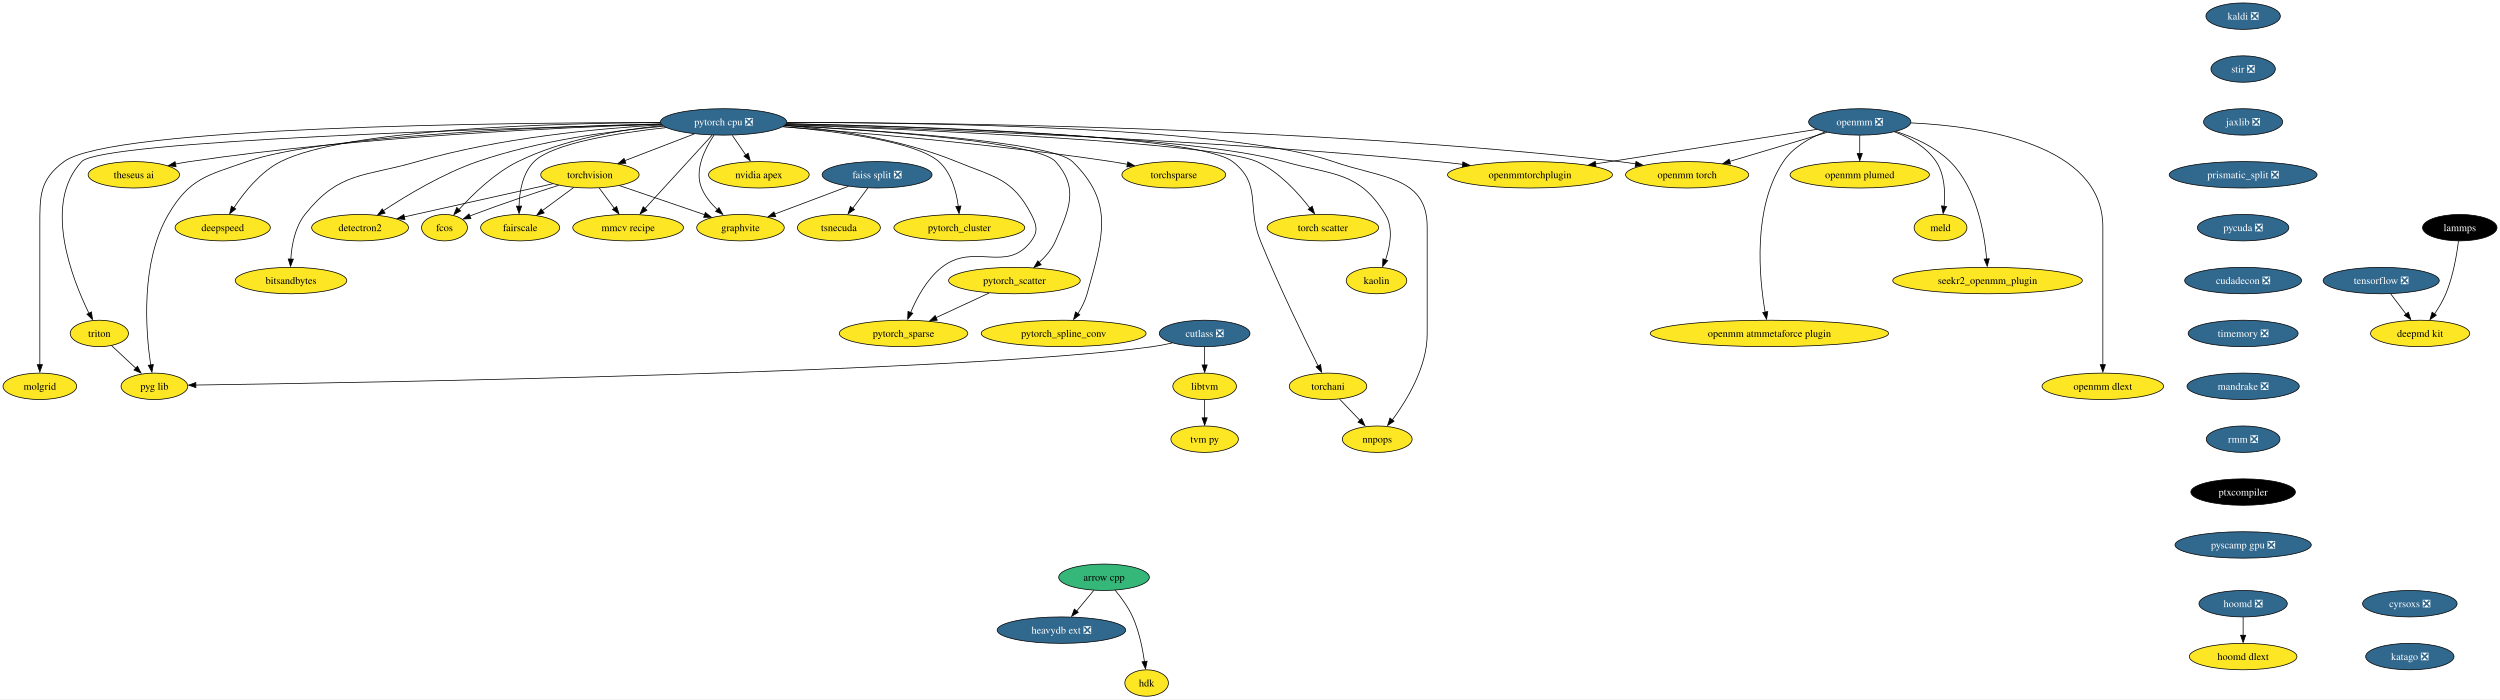
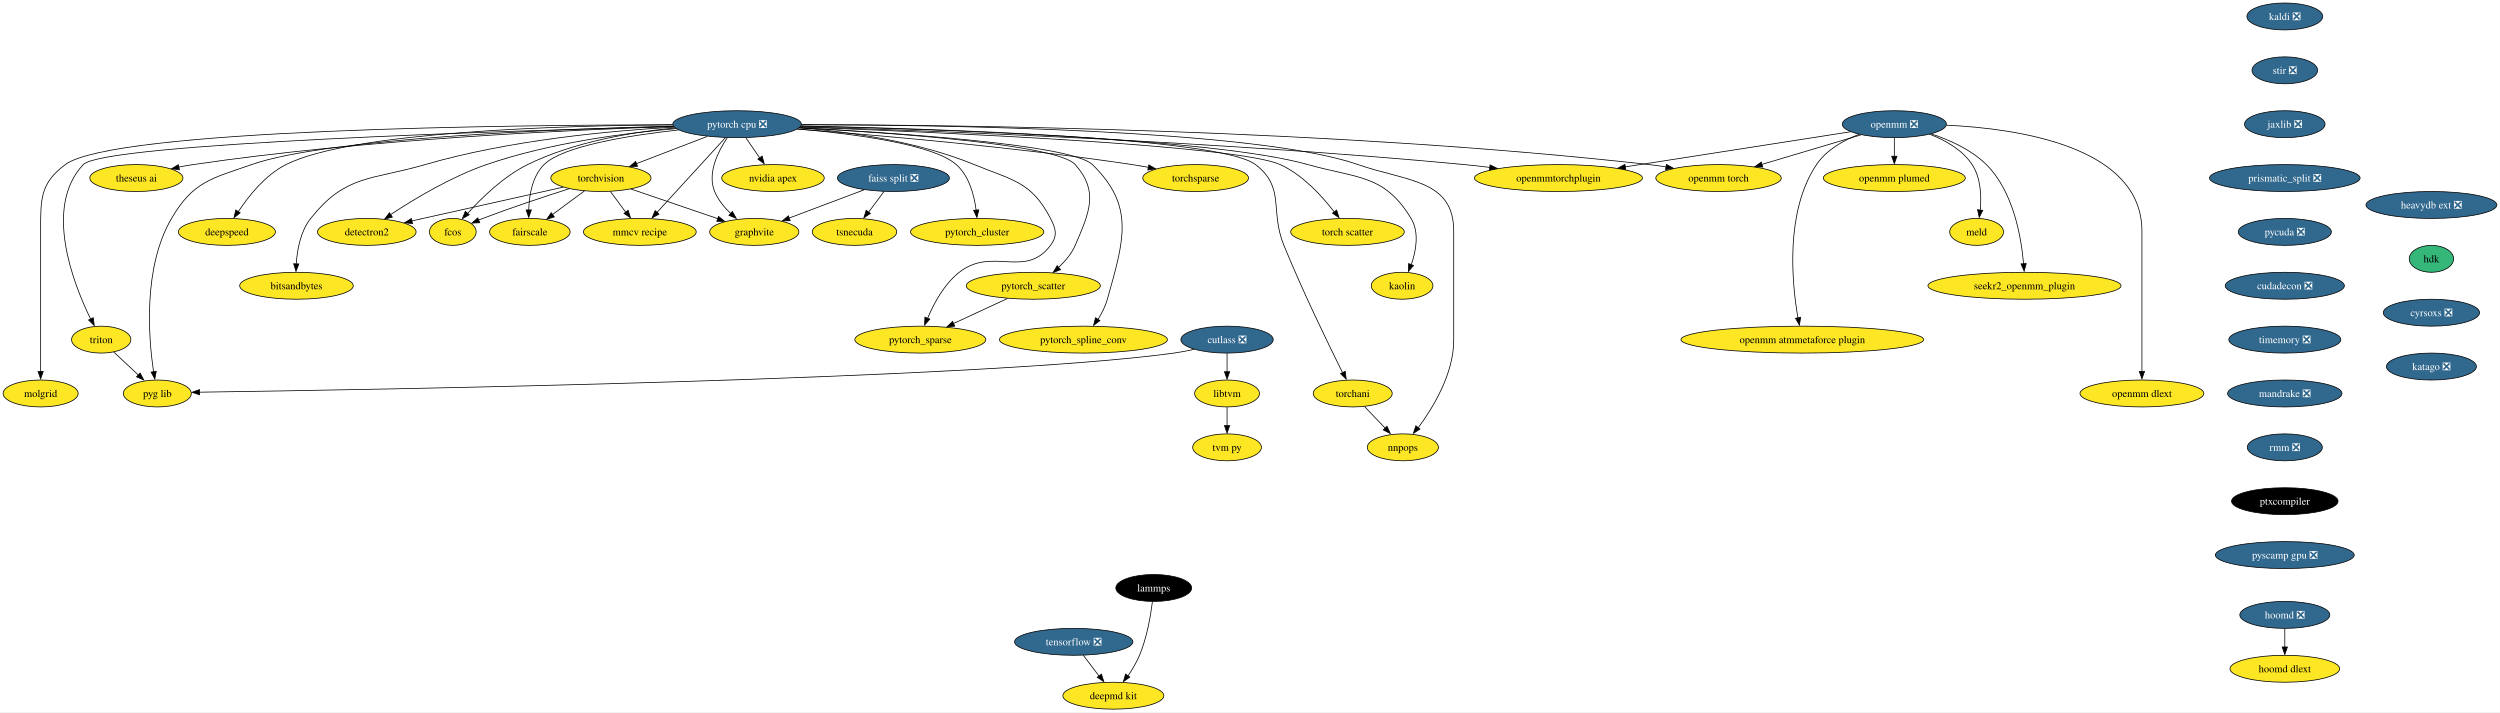
- <svg xmlns="http://www.w3.org/2000/svg" xmlns:xlink="http://www.w3.org/1999/xlink" width="3404pt" height="952pt" viewBox="0.00 0.00 3403.84 952.00">
+ <svg xmlns="http://www.w3.org/2000/svg" xmlns:xlink="http://www.w3.org/1999/xlink" width="3342pt" height="952pt" viewBox="0.00 0.00 3341.67 952.00">
  <g id="graph0" class="graph" transform="scale(1 1) rotate(0) translate(4 948)">
-     <polygon fill="white" stroke="none" points="-4,4 -4,-948 3399.84,-948 3399.84,4 -4,4" />
+     <polygon fill="white" stroke="none" points="-4,4 -4,-948 3337.67,-948 3337.67,4 -4,4" />
    <g id="node1" class="node">
      <g id="a_node1">
-         <a xlink:href="https://github.com/conda-forge/arrow-cpp-feedstock" xlink:title="arrow cpp">
-           <ellipse fill="#35b779" stroke="black" cx="1499.16" cy="-162" rx="61.73" ry="18" />
-           <text text-anchor="middle" x="1499.16" y="-157.32" font-family="Times,serif" font-size="14.00">arrow cpp</text>
-         </a>
-       </g>
-     </g>
-     <g id="node2" class="node">
-       <g id="a_node2">
-         <a xlink:href="https://github.com/conda-forge/heavydb-ext-feedstock/pull/49" xlink:title="heavydb ext ❎">
-           <ellipse fill="#31688e" stroke="black" cx="1441.16" cy="-90" rx="87.51" ry="18" />
-           <text text-anchor="middle" x="1441.16" y="-85.33" font-family="Times,serif" font-size="14.00" fill="white">heavydb ext ❎</text>
-         </a>
-       </g>
-     </g>
-     <g id="edge1" class="edge">
-       <path fill="none" stroke="black" d="M1485.12,-144.05C1478.21,-135.71 1469.73,-125.49 1462.08,-116.25" />
-       <polygon fill="black" stroke="black" points="1464.14,-114.26 1455.07,-108.79 1458.75,-118.72 1464.14,-114.26" />
-     </g>
-     <g id="node3" class="node">
-       <g id="a_node3">
-         <a xlink:href="https://github.com/conda-forge/hdk-feedstock" xlink:title="hdk">
-           <ellipse fill="#fde725" stroke="black" cx="1557.16" cy="-18" rx="29.64" ry="18" />
-           <text text-anchor="middle" x="1557.16" y="-13.32" font-family="Times,serif" font-size="14.00">hdk</text>
-         </a>
-       </g>
-     </g>
-     <g id="edge2" class="edge">
-       <path fill="none" stroke="black" d="M1514.16,-144.5C1522.41,-134.59 1532.16,-121.34 1538.16,-108 1546.86,-88.64 1551.66,-65.09 1554.26,-47.08" />
-       <polygon fill="black" stroke="black" points="1557.83,-47.77 1555.63,-37.4 1550.88,-46.87 1557.83,-47.77" />
-     </g>
-     <g id="node4" class="node">
-       <g id="a_node4">
        <a xlink:href="https://github.com/conda-forge/kaldi-feedstock/pull/39" xlink:title="kaldi ❎">
          <ellipse fill="#31688e" stroke="black" cx="3050.16" cy="-926" rx="50.68" ry="18" />
          <text text-anchor="middle" x="3050.16" y="-921.33" font-family="Times,serif" font-size="14.00" fill="white">kaldi ❎</text>
        </a>
      </g>
    </g>
-     <g id="node5" class="node">
-       <g id="a_node5">
+     <g id="node2" class="node">
+       <g id="a_node2">
        <a xlink:href="https://github.com/conda-forge/stir-feedstock/pull/82" xlink:title="stir ❎">
          <ellipse fill="#31688e" stroke="black" cx="3050.16" cy="-854" rx="43.84" ry="18" />
          <text text-anchor="middle" x="3050.16" y="-849.33" font-family="Times,serif" font-size="14.00" fill="white">stir ❎</text>
        </a>
      </g>
    </g>
-     <g id="node36" class="node">
-       <g id="a_node36">
+     <g id="node33" class="node">
+       <g id="a_node33">
        <a xlink:href="https://github.com/conda-forge/jaxlib-feedstock/pull/181" xlink:title="jaxlib ❎">
          <ellipse fill="#31688e" stroke="black" cx="3050.16" cy="-782" rx="53.84" ry="18" />
          <text text-anchor="middle" x="3050.16" y="-777.33" font-family="Times,serif" font-size="14.00" fill="white">jaxlib ❎</text>
        </a>
      </g>
    </g>
-     <g id="node6" class="node">
-       <g id="a_node6">
+     <g id="node3" class="node">
+       <g id="a_node3">
        <a xlink:href="https://github.com/conda-forge/torchvision-feedstock" xlink:title="torchvision">
          <ellipse fill="#fde725" stroke="black" cx="799.16" cy="-710" rx="66.99" ry="18" />
          <text text-anchor="middle" x="799.16" y="-705.33" font-family="Times,serif" font-size="14.00">torchvision</text>
        </a>
      </g>
    </g>
-     <g id="node7" class="node">
-       <g id="a_node7">
+     <g id="node4" class="node">
+       <g id="a_node4">
        <a xlink:href="https://github.com/conda-forge/detectron2-feedstock" xlink:title="detectron2">
          <ellipse fill="#fde725" stroke="black" cx="486.16" cy="-638" rx="65.94" ry="18" />
          <text text-anchor="middle" x="486.16" y="-633.33" font-family="Times,serif" font-size="14.00">detectron2</text>
        </a>
      </g>
    </g>
-     <g id="edge4" class="edge">
+     <g id="edge2" class="edge">
      <path fill="none" stroke="black" d="M748.54,-697.79C700.35,-687.1 625.79,-670.52 561.16,-656 556.28,-654.91 551.23,-653.77 546.16,-652.62" />
      <polygon fill="black" stroke="black" points="547.3,-649.06 536.77,-650.27 545.75,-655.89 547.3,-649.06" />
    </g>
-     <g id="node8" class="node">
-       <g id="a_node8">
+     <g id="node5" class="node">
+       <g id="a_node5">
        <a xlink:href="https://github.com/conda-forge/fcos-feedstock" xlink:title="fcos">
          <ellipse fill="#fde725" stroke="black" cx="601.16" cy="-638" rx="31.22" ry="18" />
          <text text-anchor="middle" x="601.16" y="-633.33" font-family="Times,serif" font-size="14.00">fcos</text>
        </a>
      </g>
    </g>
-     <g id="edge5" class="edge">
+     <g id="edge3" class="edge">
      <path fill="none" stroke="black" d="M756.59,-695.72C724.6,-685.5 679.84,-670.68 641.16,-656 639.25,-655.28 637.3,-654.52 635.34,-653.74" />
      <polygon fill="black" stroke="black" points="637.15,-650.29 626.57,-649.73 634.5,-656.76 637.15,-650.29" />
    </g>
-     <g id="node9" class="node">
-       <g id="a_node9">
+     <g id="node6" class="node">
+       <g id="a_node6">
        <a xlink:href="https://github.com/conda-forge/fairscale-feedstock" xlink:title="fairscale">
          <ellipse fill="#fde725" stroke="black" cx="704.16" cy="-638" rx="53.84" ry="18" />
          <text text-anchor="middle" x="704.16" y="-633.33" font-family="Times,serif" font-size="14.00">fairscale</text>
        </a>
      </g>
    </g>
-     <g id="edge6" class="edge">
+     <g id="edge4" class="edge">
      <path fill="none" stroke="black" d="M777.12,-692.76C764.44,-683.42 748.33,-671.55 734.47,-661.33" />
      <polygon fill="black" stroke="black" points="736.87,-658.02 726.74,-654.91 732.72,-663.66 736.87,-658.02" />
    </g>
-     <g id="node10" class="node">
-       <g id="a_node10">
+     <g id="node7" class="node">
+       <g id="a_node7">
        <a xlink:href="https://github.com/conda-forge/graphvite-feedstock" xlink:title="graphvite">
          <ellipse fill="#fde725" stroke="black" cx="1004.16" cy="-638" rx="59.63" ry="18" />
          <text text-anchor="middle" x="1004.16" y="-633.33" font-family="Times,serif" font-size="14.00">graphvite</text>
        </a>
      </g>
    </g>
-     <g id="edge7" class="edge">
+     <g id="edge5" class="edge">
      <path fill="none" stroke="black" d="M839.17,-695.34C872.47,-683.97 920,-667.74 955.5,-655.62" />
      <polygon fill="black" stroke="black" points="956.3,-658.7 964.63,-652.15 954.04,-652.07 956.3,-658.7" />
    </g>
-     <g id="node11" class="node">
-       <g id="a_node11">
+     <g id="node8" class="node">
+       <g id="a_node8">
        <a xlink:href="https://github.com/conda-forge/mmcv-recipe-feedstock" xlink:title="mmcv recipe">
          <ellipse fill="#fde725" stroke="black" cx="851.16" cy="-638" rx="75.41" ry="18" />
          <text text-anchor="middle" x="851.16" y="-633.33" font-family="Times,serif" font-size="14.00">mmcv recipe</text>
        </a>
      </g>
    </g>
-     <g id="edge8" class="edge">
+     <g id="edge6" class="edge">
      <path fill="none" stroke="black" d="M811.74,-692.05C817.88,-683.8 825.38,-673.7 832.18,-664.54" />
      <polygon fill="black" stroke="black" points="835.53,-666.9 838.68,-656.79 829.91,-662.73 835.53,-666.9" />
    </g>
+     <g id="node9" class="node">
+       <g id="a_node9">
+         <a xlink:href="https://github.com/conda-forge/tensorflow-feedstock/pull/322" xlink:title="tensorflow ❎">
+           <ellipse fill="#31688e" stroke="black" cx="1431.16" cy="-90" rx="79.09" ry="18" />
+           <text text-anchor="middle" x="1431.16" y="-85.33" font-family="Times,serif" font-size="14.00" fill="white">tensorflow ❎</text>
+         </a>
+       </g>
+     </g>
+     <g id="node10" class="node">
+       <g id="a_node10">
+         <a xlink:href="https://github.com/conda-forge/deepmd-kit-feedstock" xlink:title="deepmd kit">
+           <ellipse fill="#fde725" stroke="black" cx="1484.16" cy="-18" rx="67.52" ry="18" />
+           <text text-anchor="middle" x="1484.16" y="-13.32" font-family="Times,serif" font-size="14.00">deepmd kit</text>
+         </a>
+       </g>
+     </g>
+     <g id="edge7" class="edge">
+       <path fill="none" stroke="black" d="M1443.99,-72.05C1450.24,-63.8 1457.88,-53.7 1464.82,-44.54" />
+       <polygon fill="black" stroke="black" points="1468.2,-46.87 1471.44,-36.79 1462.62,-42.65 1468.2,-46.87" />
+     </g>
+     <g id="node11" class="node">
+       <g id="a_node11">
+         <a xlink:href="https://github.com/conda-forge/lammps-feedstock" xlink:title="lammps">
+           <ellipse fill="#000000" stroke="black" cx="1538.16" cy="-162" rx="50.68" ry="18" />
+           <text text-anchor="middle" x="1538.16" y="-157.32" font-family="Times,serif" font-size="14.00" fill="white">lammps</text>
+         </a>
+       </g>
+     </g>
+     <g id="edge8" class="edge">
+       <path fill="none" stroke="black" d="M1536.4,-143.7C1534.09,-125.34 1529.11,-95.75 1519.16,-72 1515.19,-62.54 1509.49,-52.96 1503.83,-44.6" />
+       <polygon fill="black" stroke="black" points="1506.2,-42.88 1497.56,-36.74 1500.48,-46.92 1506.2,-42.88" />
+     </g>
    <g id="node12" class="node">
      <g id="a_node12">
-         <a xlink:href="https://github.com/conda-forge/tensorflow-feedstock/pull/322" xlink:title="tensorflow ❎">
-           <ellipse fill="#31688e" stroke="black" cx="3238.16" cy="-566" rx="79.09" ry="18" />
-           <text text-anchor="middle" x="3238.16" y="-561.33" font-family="Times,serif" font-size="14.00" fill="white">tensorflow ❎</text>
-         </a>
-       </g>
-     </g>
-     <g id="node13" class="node">
-       <g id="a_node13">
-         <a xlink:href="https://github.com/conda-forge/deepmd-kit-feedstock" xlink:title="deepmd kit">
-           <ellipse fill="#fde725" stroke="black" cx="3291.16" cy="-494" rx="67.52" ry="18" />
-           <text text-anchor="middle" x="3291.16" y="-489.32" font-family="Times,serif" font-size="14.00">deepmd kit</text>
-         </a>
-       </g>
-     </g>
-     <g id="edge9" class="edge">
-       <path fill="none" stroke="black" d="M3250.99,-548.05C3257.24,-539.8 3264.88,-529.7 3271.82,-520.54" />
-       <polygon fill="black" stroke="black" points="3275.2,-522.87 3278.44,-512.79 3269.62,-518.65 3275.2,-522.87" />
-     </g>
-     <g id="node14" class="node">
-       <g id="a_node14">
-         <a xlink:href="https://github.com/conda-forge/lammps-feedstock" xlink:title="lammps">
-           <ellipse fill="#000000" stroke="black" cx="3345.16" cy="-638" rx="50.68" ry="18" />
-           <text text-anchor="middle" x="3345.16" y="-633.33" font-family="Times,serif" font-size="14.00" fill="white">lammps</text>
-         </a>
-       </g>
-     </g>
-     <g id="edge10" class="edge">
-       <path fill="none" stroke="black" d="M3343.4,-619.7C3341.09,-601.34 3336.11,-571.75 3326.16,-548 3322.19,-538.54 3316.49,-528.96 3310.83,-520.6" />
-       <polygon fill="black" stroke="black" points="3313.2,-518.88 3304.56,-512.74 3307.48,-522.92 3313.2,-518.88" />
-     </g>
-     <g id="node15" class="node">
-       <g id="a_node15">
        <a xlink:href="https://github.com/conda-forge/hoomd-feedstock/pull/88" xlink:title="hoomd ❎">
          <ellipse fill="#31688e" stroke="black" cx="3050.16" cy="-126" rx="60.15" ry="18" />
          <text text-anchor="middle" x="3050.16" y="-121.33" font-family="Times,serif" font-size="14.00" fill="white">hoomd ❎</text>
        </a>
      </g>
    </g>
-     <g id="node16" class="node">
-       <g id="a_node16">
+     <g id="node13" class="node">
+       <g id="a_node13">
        <a xlink:href="https://github.com/conda-forge/hoomd-dlext-feedstock" xlink:title="hoomd dlext">
          <ellipse fill="#fde725" stroke="black" cx="3050.16" cy="-54" rx="73.3" ry="18" />
          <text text-anchor="middle" x="3050.16" y="-49.33" font-family="Times,serif" font-size="14.00">hoomd dlext</text>
        </a>
      </g>
    </g>
-     <g id="edge11" class="edge">
+     <g id="edge9" class="edge">
      <path fill="none" stroke="black" d="M3050.16,-107.7C3050.16,-100.24 3050.16,-91.32 3050.16,-82.97" />
      <polygon fill="black" stroke="black" points="3053.66,-83.1 3050.16,-73.1 3046.66,-83.1 3053.66,-83.1" />
    </g>
-     <g id="node17" class="node">
-       <g id="a_node17">
+     <g id="node14" class="node">
+       <g id="a_node14">
        <a xlink:href="https://github.com/conda-forge/pytorch-cpu-feedstock/pull/171" xlink:title="pytorch cpu ❎">
          <ellipse fill="#31688e" stroke="black" cx="981.16" cy="-782" rx="85.93" ry="18" />
          <text text-anchor="middle" x="981.16" y="-777.33" font-family="Times,serif" font-size="14.00" fill="white">pytorch cpu ❎</text>
        </a>
      </g>
    </g>
-     <g id="edge12" class="edge">
+     <g id="edge10" class="edge">
      <path fill="none" stroke="black" d="M941.22,-765.64C913.32,-754.91 875.97,-740.54 846.56,-729.23" />
      <polygon fill="black" stroke="black" points="848.11,-725.69 837.52,-725.37 845.6,-732.23 848.11,-725.69" />
    </g>
-     <g id="edge13" class="edge">
+     <g id="edge11" class="edge">
      <path fill="none" stroke="black" d="M899.36,-776.08C830.31,-770.05 729.65,-756.81 646.16,-728 598.91,-711.7 549.34,-681.85 518.13,-661.24" />
      <polygon fill="black" stroke="black" points="520.31,-657.82 510.05,-655.17 516.42,-663.64 520.31,-657.82" />
    </g>
-     <g id="edge14" class="edge">
+     <g id="edge12" class="edge">
      <path fill="none" stroke="black" d="M898.14,-776.96C840.39,-771.42 762.97,-758.41 701.16,-728 669.22,-712.29 639.71,-683.53 621.15,-662.96" />
      <polygon fill="black" stroke="black" points="623.13,-660.9 613.89,-655.7 617.87,-665.52 623.13,-660.9" />
    </g>
-     <g id="edge15" class="edge">
+     <g id="edge13" class="edge">
      <path fill="none" stroke="black" d="M902.82,-774.27C836.44,-766.94 748.15,-752.8 723.16,-728 707.31,-712.28 703.17,-686.8 702.64,-667.13" />
      <polygon fill="black" stroke="black" points="706.14,-667.35 702.68,-657.33 699.14,-667.32 706.14,-667.35" />
    </g>
-     <g id="edge16" class="edge">
+     <g id="edge14" class="edge">
      <path fill="none" stroke="black" d="M968.13,-764.02C955.93,-745.92 940.98,-716.55 951.16,-692 955.85,-680.68 964.26,-670.51 973.02,-662.19" />
      <polygon fill="black" stroke="black" points="974.89,-665.32 980.06,-656.08 970.25,-660.08 974.89,-665.32" />
    </g>
-     <g id="edge17" class="edge">
+     <g id="edge15" class="edge">
      <path fill="none" stroke="black" d="M965.47,-763.87C942.61,-738.9 899.99,-692.35 873.75,-663.68" />
      <polygon fill="black" stroke="black" points="876.82,-661.76 867.49,-656.75 871.66,-666.49 876.82,-661.76" />
    </g>
-     <g id="node18" class="node">
-       <g id="a_node18">
+     <g id="node15" class="node">
+       <g id="a_node15">
        <a xlink:href="https://github.com/conda-forge/nvidia-apex-feedstock" xlink:title="nvidia apex">
          <ellipse fill="#fde725" stroke="black" cx="1029.16" cy="-710" rx="68.57" ry="18" />
          <text text-anchor="middle" x="1029.16" y="-705.33" font-family="Times,serif" font-size="14.00">nvidia apex</text>
        </a>
      </g>
    </g>
-     <g id="edge18" class="edge">
+     <g id="edge16" class="edge">
      <path fill="none" stroke="black" d="M993.02,-763.7C998.54,-755.64 1005.23,-745.89 1011.34,-736.98" />
      <polygon fill="black" stroke="black" points="1014.66,-739.33 1017.43,-729.1 1008.89,-735.37 1014.66,-739.33" />
    </g>
-     <g id="node19" class="node">
-       <g id="a_node19">
+     <g id="node16" class="node">
+       <g id="a_node16">
        <a xlink:href="https://github.com/conda-forge/pytorch_cluster-feedstock" xlink:title="pytorch_cluster">
          <ellipse fill="#fde725" stroke="black" cx="1302.16" cy="-638" rx="89.09" ry="18" />
          <text text-anchor="middle" x="1302.16" y="-633.33" font-family="Times,serif" font-size="14.00">pytorch_cluster</text>
        </a>
      </g>
    </g>
-     <g id="edge19" class="edge">
+     <g id="edge17" class="edge">
      <path fill="none" stroke="black" d="M1062.2,-775.64C1137.77,-769.04 1243.33,-755.17 1274.16,-728 1291.42,-712.78 1298.15,-687.03 1300.71,-667.13" />
      <polygon fill="black" stroke="black" points="1304.29,-667.51 1301.79,-657.22 1297.33,-666.83 1304.29,-667.51" />
    </g>
-     <g id="node20" class="node">
-       <g id="a_node20">
+     <g id="node17" class="node">
+       <g id="a_node17">
        <a xlink:href="https://github.com/conda-forge/pytorch_scatter-feedstock" xlink:title="pytorch_scatter">
          <ellipse fill="#fde725" stroke="black" cx="1377.16" cy="-566" rx="89.61" ry="18" />
          <text text-anchor="middle" x="1377.16" y="-561.33" font-family="Times,serif" font-size="14.00">pytorch_scatter</text>
        </a>
      </g>
    </g>
-     <g id="edge20" class="edge">
+     <g id="edge18" class="edge">
      <path fill="none" stroke="black" d="M1064.34,-777.13C1188.18,-770.51 1409.11,-755.03 1433.16,-728 1465.06,-692.14 1452.13,-664.09 1433.16,-620 1428.33,-608.8 1419.85,-598.86 1410.92,-590.7" />
      <polygon fill="black" stroke="black" points="1413.58,-587.52 1403.69,-583.72 1409.06,-592.86 1413.58,-587.52" />
    </g>
-     <g id="node21" class="node">
-       <g id="a_node21">
+     <g id="node18" class="node">
+       <g id="a_node18">
        <a xlink:href="https://github.com/conda-forge/pytorch_spline_conv-feedstock" xlink:title="pytorch_spline_conv">
          <ellipse fill="#fde725" stroke="black" cx="1444.16" cy="-494" rx="112.24" ry="18" />
          <text text-anchor="middle" x="1444.16" y="-489.32" font-family="Times,serif" font-size="14.00">pytorch_spline_conv</text>
        </a>
      </g>
    </g>
-     <g id="edge21" class="edge">
+     <g id="edge19" class="edge">
      <path fill="none" stroke="black" d="M1064.42,-777.19C1193.16,-770.51 1428.68,-754.75 1456.16,-728 1513.83,-671.85 1497.75,-625.54 1476.16,-548 1473.54,-538.62 1468.78,-529.25 1463.7,-521.05" />
      <polygon fill="black" stroke="black" points="1466.17,-519.43 1457.72,-513.03 1460.33,-523.3 1466.17,-519.43" />
    </g>
-     <g id="node22" class="node">
-       <g id="a_node22">
+     <g id="node19" class="node">
+       <g id="a_node19">
        <a xlink:href="https://github.com/conda-forge/pytorch_sparse-feedstock" xlink:title="pytorch_sparse">
          <ellipse fill="#fde725" stroke="black" cx="1226.16" cy="-494" rx="87.51" ry="18" />
          <text text-anchor="middle" x="1226.16" y="-489.32" font-family="Times,serif" font-size="14.00">pytorch_sparse</text>
        </a>
      </g>
    </g>
-     <g id="edge22" class="edge">
+     <g id="edge20" class="edge">
      <path fill="none" stroke="black" d="M1064.37,-777.24C1129.98,-771.91 1222.68,-759.04 1298.16,-728 1349.48,-706.9 1374.63,-705.27 1400.16,-656 1407.52,-641.79 1409.74,-632.82 1400.16,-620 1366.31,-574.72 1322.66,-618.86 1278.16,-584 1257.97,-568.19 1244.1,-542.21 1235.79,-522.38" />
      <polygon fill="black" stroke="black" points="1238.77,-521.41 1231.84,-513.39 1232.26,-523.98 1238.77,-521.41" />
    </g>
-     <g id="node23" class="node">
-       <g id="a_node23">
+     <g id="node20" class="node">
+       <g id="a_node20">
        <a xlink:href="https://github.com/conda-forge/torchani-feedstock" xlink:title="torchani">
          <ellipse fill="#fde725" stroke="black" cx="1804.16" cy="-422" rx="52.79" ry="18" />
          <text text-anchor="middle" x="1804.16" y="-417.32" font-family="Times,serif" font-size="14.00">torchani</text>
        </a>
      </g>
    </g>
-     <g id="edge23" class="edge">
+     <g id="edge21" class="edge">
      <path fill="none" stroke="black" d="M1066.77,-779.62C1241.55,-776.07 1626.98,-764.2 1674.16,-728 1714.53,-697.03 1692.92,-667.11 1712.16,-620 1737.46,-558.03 1771.85,-487.39 1790.6,-449.82" />
      <polygon fill="black" stroke="black" points="1794.1,-451.65 1795.45,-441.14 1787.84,-448.51 1794.1,-451.65" />
    </g>
-     <g id="node24" class="node">
-       <g id="a_node24">
+     <g id="node21" class="node">
+       <g id="a_node21">
        <a xlink:href="https://github.com/conda-forge/openmm-torch-feedstock" xlink:title="openmm torch">
          <ellipse fill="#fde725" stroke="black" cx="2293.16" cy="-710" rx="83.83" ry="18" />
          <text text-anchor="middle" x="2293.16" y="-705.33" font-family="Times,serif" font-size="14.00">openmm torch</text>
        </a>
      </g>
    </g>
-     <g id="edge24" class="edge">
+     <g id="edge22" class="edge">
      <path fill="none" stroke="black" d="M1067.19,-781.31C1266.87,-781.14 1777.05,-775.64 2200.16,-728 2207.58,-727.16 2215.31,-726.09 2223,-724.88" />
      <polygon fill="black" stroke="black" points="2223.5,-728.18 2232.8,-723.1 2222.37,-721.27 2223.5,-728.18" />
    </g>
-     <g id="node25" class="node">
-       <g id="a_node25">
+     <g id="node22" class="node">
+       <g id="a_node22">
        <a xlink:href="https://github.com/conda-forge/torchsparse-feedstock" xlink:title="torchsparse">
          <ellipse fill="#fde725" stroke="black" cx="1594.16" cy="-710" rx="70.68" ry="18" />
          <text text-anchor="middle" x="1594.16" y="-705.33" font-family="Times,serif" font-size="14.00">torchsparse</text>
        </a>
      </g>
    </g>
-     <g id="edge25" class="edge">
+     <g id="edge23" class="edge">
      <path fill="none" stroke="black" d="M1061.52,-775.38C1165.28,-767.56 1351.31,-751.65 1509.16,-728 1516.26,-726.94 1523.66,-725.68 1531.01,-724.34" />
      <polygon fill="black" stroke="black" points="1531.52,-727.61 1540.7,-722.32 1530.22,-720.73 1531.52,-727.61" />
    </g>
-     <g id="node26" class="node">
-       <g id="a_node26">
+     <g id="node23" class="node">
+       <g id="a_node23">
        <a xlink:href="https://github.com/conda-forge/torch-scatter-feedstock" xlink:title="torch scatter">
          <ellipse fill="#fde725" stroke="black" cx="1797.16" cy="-638" rx="75.94" ry="18" />
          <text text-anchor="middle" x="1797.16" y="-633.33" font-family="Times,serif" font-size="14.00">torch scatter</text>
        </a>
      </g>
    </g>
-     <g id="edge26" class="edge">
+     <g id="edge24" class="edge">
      <path fill="none" stroke="black" d="M1065.6,-778.12C1244.5,-771.54 1650.02,-753.95 1707.16,-728 1737.31,-714.31 1763.15,-685.89 1779.3,-664.84" />
      <polygon fill="black" stroke="black" points="1782.68,-667.16 1785.82,-657.04 1777.06,-662.99 1782.68,-667.16" />
    </g>
-     <g id="node27" class="node">
-       <g id="a_node27">
+     <g id="node24" class="node">
+       <g id="a_node24">
        <a xlink:href="https://github.com/conda-forge/kaolin-feedstock" xlink:title="kaolin">
          <ellipse fill="#fde725" stroke="black" cx="1870.16" cy="-566" rx="41.21" ry="18" />
          <text text-anchor="middle" x="1870.16" y="-561.33" font-family="Times,serif" font-size="14.00">kaolin</text>
        </a>
      </g>
    </g>
-     <g id="edge27" class="edge">
+     <g id="edge25" class="edge">
      <path fill="none" stroke="black" d="M1066.61,-779.46C1238.2,-775.64 1618.92,-763.35 1744.16,-728 1810.73,-709.21 1846.29,-715.16 1882.16,-656 1893.37,-637.5 1888.9,-612.9 1882.46,-594.26" />
      <polygon fill="black" stroke="black" points="1885.39,-593.14 1878.54,-585.06 1878.86,-595.65 1885.39,-593.14" />
    </g>
-     <g id="node28" class="node">
-       <g id="a_node28">
+     <g id="node25" class="node">
+       <g id="a_node25">
        <a xlink:href="https://github.com/conda-forge/nnpops-feedstock" xlink:title="nnpops">
          <ellipse fill="#fde725" stroke="black" cx="1871.16" cy="-350" rx="47.53" ry="18" />
          <text text-anchor="middle" x="1871.16" y="-345.32" font-family="Times,serif" font-size="14.00">nnpops</text>
        </a>
      </g>
    </g>
-     <g id="edge28" class="edge">
+     <g id="edge26" class="edge">
      <path fill="none" stroke="black" d="M1067.49,-781.32C1251.35,-781.07 1675.85,-775.21 1811.16,-728 1876.58,-705.18 1939.16,-708.29 1939.16,-639 1939.16,-639 1939.16,-639 1939.16,-493 1939.16,-448.55 1911.72,-403.27 1891.7,-376.16" />
      <polygon fill="black" stroke="black" points="1894.09,-374.52 1885.25,-368.68 1888.52,-378.76 1894.09,-374.52" />
    </g>
-     <g id="node29" class="node">
-       <g id="a_node29">
+     <g id="node26" class="node">
+       <g id="a_node26">
        <a xlink:href="https://github.com/conda-forge/triton-feedstock" xlink:title="triton">
          <ellipse fill="#fde725" stroke="black" cx="131.16" cy="-494" rx="39.63" ry="18" />
          <text text-anchor="middle" x="131.16" y="-489.32" font-family="Times,serif" font-size="14.00">triton</text>
        </a>
      </g>
    </g>
-     <g id="edge29" class="edge">
+     <g id="edge27" class="edge">
      <path fill="none" stroke="black" d="M896.06,-778.96C681.57,-773.39 133.94,-756.45 107.16,-728 53.93,-671.44 93.48,-569.59 117,-521.51" />
      <polygon fill="black" stroke="black" points="120.5,-523.34 121.87,-512.83 114.25,-520.19 120.5,-523.34" />
    </g>
-     <g id="node30" class="node">
-       <g id="a_node30">
+     <g id="node27" class="node">
+       <g id="a_node27">
        <a xlink:href="https://github.com/conda-forge/openmmtorchplugin-feedstock" xlink:title="openmmtorchplugin">
          <ellipse fill="#fde725" stroke="black" cx="2079.16" cy="-710" rx="112.24" ry="18" />
          <text text-anchor="middle" x="2079.16" y="-705.33" font-family="Times,serif" font-size="14.00">openmmtorchplugin</text>
        </a>
      </g>
    </g>
-     <g id="edge30" class="edge">
+     <g id="edge28" class="edge">
      <path fill="none" stroke="black" d="M1065.83,-778.65C1234.84,-773.46 1625.91,-758.95 1953.16,-728 1964.34,-726.94 1976.07,-725.63 1987.67,-724.21" />
      <polygon fill="black" stroke="black" points="1987.78,-727.6 1997.27,-722.88 1986.91,-720.66 1987.78,-727.6" />
    </g>
-     <g id="node31" class="node">
-       <g id="a_node31">
+     <g id="node28" class="node">
+       <g id="a_node28">
        <a xlink:href="https://github.com/conda-forge/molgrid-feedstock" xlink:title="molgrid">
          <ellipse fill="#fde725" stroke="black" cx="50.16" cy="-422" rx="50.16" ry="18" />
          <text text-anchor="middle" x="50.16" y="-417.32" font-family="Times,serif" font-size="14.00">molgrid</text>
        </a>
      </g>
    </g>
-     <g id="edge31" class="edge">
+     <g id="edge29" class="edge">
      <path fill="none" stroke="black" d="M894.93,-781.2C682.67,-780.94 147.36,-775.54 83.16,-728 49.25,-702.9 50.16,-681.19 50.16,-639 50.16,-639 50.16,-639 50.16,-565 50.16,-525.57 50.16,-479.97 50.16,-451.31" />
      <polygon fill="black" stroke="black" points="53.66,-451.49 50.16,-441.49 46.66,-451.49 53.66,-451.49" />
    </g>
-     <g id="node32" class="node">
-       <g id="a_node32">
+     <g id="node29" class="node">
+       <g id="a_node29">
        <a xlink:href="https://github.com/conda-forge/theseus-ai-feedstock" xlink:title="theseus ai">
          <ellipse fill="#fde725" stroke="black" cx="178.16" cy="-710" rx="62.26" ry="18" />
          <text text-anchor="middle" x="178.16" y="-705.33" font-family="Times,serif" font-size="14.00">theseus ai</text>
        </a>
      </g>
    </g>
-     <g id="edge32" class="edge">
+     <g id="edge30" class="edge">
      <path fill="none" stroke="black" d="M896.2,-778.86C760.05,-774.52 484.83,-762.02 254.16,-728 247.9,-727.08 241.39,-725.92 234.94,-724.66" />
      <polygon fill="black" stroke="black" points="235.67,-721.03 225.17,-722.43 234.26,-727.88 235.67,-721.03" />
    </g>
-     <g id="node33" class="node">
-       <g id="a_node33">
+     <g id="node30" class="node">
+       <g id="a_node30">
        <a xlink:href="https://github.com/conda-forge/pyg-lib-feedstock" xlink:title="pyg lib">
          <ellipse fill="#fde725" stroke="black" cx="206.16" cy="-422" rx="45.42" ry="18" />
          <text text-anchor="middle" x="206.16" y="-417.32" font-family="Times,serif" font-size="14.00">pyg lib</text>
        </a>
      </g>
    </g>
-     <g id="edge33" class="edge">
+     <g id="edge31" class="edge">
      <path fill="none" stroke="black" d="M895.7,-779.36C743.95,-775.58 433.85,-763.62 332.16,-728 278.06,-709.05 254.13,-705.46 225.16,-656 186.95,-590.79 194.28,-497.16 201.11,-450.96" />
      <polygon fill="black" stroke="black" points="204.69,-451.71 202.8,-441.29 197.78,-450.61 204.69,-451.71" />
    </g>
-     <g id="node34" class="node">
-       <g id="a_node34">
+     <g id="node31" class="node">
+       <g id="a_node31">
        <a xlink:href="https://github.com/conda-forge/deepspeed-feedstock" xlink:title="deepspeed">
          <ellipse fill="#fde725" stroke="black" cx="299.16" cy="-638" rx="64.89" ry="18" />
          <text text-anchor="middle" x="299.16" y="-633.33" font-family="Times,serif" font-size="14.00">deepspeed</text>
        </a>
      </g>
    </g>
-     <g id="edge34" class="edge">
+     <g id="edge32" class="edge">
      <path fill="none" stroke="black" d="M895.09,-781.17C750.61,-780.19 466.46,-772.44 378.16,-728 350.47,-714.07 328.1,-685.9 314.33,-664.96" />
      <polygon fill="black" stroke="black" points="316.92,-663.51 308.62,-656.93 311,-667.26 316.92,-663.51" />
    </g>
-     <g id="node35" class="node">
-       <g id="a_node35">
+     <g id="node32" class="node">
+       <g id="a_node32">
        <a xlink:href="https://github.com/conda-forge/bitsandbytes-feedstock" xlink:title="bitsandbytes">
          <ellipse fill="#fde725" stroke="black" cx="392.16" cy="-566" rx="75.94" ry="18" />
          <text text-anchor="middle" x="392.16" y="-561.33" font-family="Times,serif" font-size="14.00">bitsandbytes</text>
        </a>
      </g>
    </g>
-     <g id="edge35" class="edge">
+     <g id="edge33" class="edge">
      <path fill="none" stroke="black" d="M896.91,-778.01C811.56,-773.21 676.45,-760.67 564.16,-728 491.99,-707 457.86,-714.88 411.16,-656 397.58,-638.88 393.12,-614.29 391.9,-595.29" />
      <polygon fill="black" stroke="black" points="395.36,-595.16 391.5,-585.3 388.37,-595.42 395.36,-595.16" />
    </g>
-     <g id="edge36" class="edge">
+     <g id="edge34" class="edge">
      <path fill="none" stroke="black" d="M1342.51,-548.94C1321.12,-539.03 1293.48,-526.21 1270.5,-515.56" />
      <polygon fill="black" stroke="black" points="1272.18,-512.02 1261.64,-510.98 1269.24,-518.37 1272.18,-512.02" />
    </g>
-     <g id="edge37" class="edge">
+     <g id="edge35" class="edge">
      <path fill="none" stroke="black" d="M1820.03,-404.41C1828.38,-395.69 1838.76,-384.85 1847.99,-375.21" />
      <polygon fill="black" stroke="black" points="1850.01,-378.11 1854.39,-368.47 1844.95,-373.27 1850.01,-378.11" />
    </g>
-     <g id="edge38" class="edge">
+     <g id="edge36" class="edge">
      <path fill="none" stroke="black" d="M147.8,-477.46C157.57,-468.35 170.1,-456.65 181.05,-446.43" />
      <polygon fill="black" stroke="black" points="183.11,-449.36 188.04,-439.98 178.34,-444.24 183.11,-449.36" />
    </g>
-     <g id="node37" class="node">
-       <g id="a_node37">
+     <g id="node34" class="node">
+       <g id="a_node34">
        <a xlink:href="https://github.com/conda-forge/prismatic_split-feedstock/pull/38" xlink:title="prismatic_split ❎">
          <ellipse fill="#31688e" stroke="black" cx="3050.16" cy="-710" rx="100.66" ry="18" />
          <text text-anchor="middle" x="3050.16" y="-705.33" font-family="Times,serif" font-size="14.00" fill="white">prismatic_split ❎</text>
        </a>
      </g>
    </g>
-     <g id="node44" class="node">
-       <g id="a_node44">
+     <g id="node41" class="node">
+       <g id="a_node41">
        <a xlink:href="https://github.com/conda-forge/pycuda-feedstock/pull/25" xlink:title="pycuda ❎">
          <ellipse fill="#31688e" stroke="black" cx="3050.16" cy="-638" rx="62.26" ry="18" />
          <text text-anchor="middle" x="3050.16" y="-633.33" font-family="Times,serif" font-size="14.00" fill="white">pycuda ❎</text>
        </a>
      </g>
    </g>
-     <g id="node38" class="node">
-       <g id="a_node38">
+     <g id="node35" class="node">
+       <g id="a_node35">
        <a xlink:href="https://github.com/conda-forge/openmm-feedstock/pull/107" xlink:title="openmm ❎">
          <ellipse fill="#31688e" stroke="black" cx="2528.16" cy="-782" rx="69.62" ry="18" />
          <text text-anchor="middle" x="2528.16" y="-777.33" font-family="Times,serif" font-size="14.00" fill="white">openmm ❎</text>
        </a>
      </g>
    </g>
-     <g id="edge41" class="edge">
+     <g id="edge39" class="edge">
      <path fill="none" stroke="black" d="M2483.68,-767.75C2446.1,-756.56 2392.01,-740.45 2351.06,-728.25" />
      <polygon fill="black" stroke="black" points="2352.26,-724.66 2341.68,-725.16 2350.26,-731.37 2352.26,-724.66" />
    </g>
-     <g id="edge42" class="edge">
+     <g id="edge40" class="edge">
      <path fill="none" stroke="black" d="M2469.92,-771.92C2393.3,-759.98 2257.92,-738.87 2168.36,-724.91" />
      <polygon fill="black" stroke="black" points="2169.09,-721.32 2158.67,-723.24 2168.01,-728.24 2169.09,-721.32" />
    </g>
-     <g id="node39" class="node">
-       <g id="a_node39">
+     <g id="node36" class="node">
+       <g id="a_node36">
        <a xlink:href="https://github.com/conda-forge/openmm-plumed-feedstock" xlink:title="openmm plumed">
          <ellipse fill="#fde725" stroke="black" cx="2528.16" cy="-710" rx="94.88" ry="18" />
          <text text-anchor="middle" x="2528.16" y="-705.33" font-family="Times,serif" font-size="14.00">openmm plumed</text>
        </a>
      </g>
    </g>
-     <g id="edge43" class="edge">
+     <g id="edge41" class="edge">
      <path fill="none" stroke="black" d="M2528.16,-763.7C2528.16,-756.24 2528.16,-747.32 2528.16,-738.97" />
      <polygon fill="black" stroke="black" points="2531.66,-739.1 2528.16,-729.1 2524.66,-739.1 2531.66,-739.1" />
    </g>
-     <g id="node40" class="node">
-       <g id="a_node40">
+     <g id="node37" class="node">
+       <g id="a_node37">
        <a xlink:href="https://github.com/conda-forge/meld-feedstock" xlink:title="meld">
          <ellipse fill="#fde725" stroke="black" cx="2638.16" cy="-638" rx="35.95" ry="18" />
          <text text-anchor="middle" x="2638.16" y="-633.33" font-family="Times,serif" font-size="14.00">meld</text>
        </a>
      </g>
    </g>
-     <g id="edge44" class="edge">
+     <g id="edge42" class="edge">
      <path fill="none" stroke="black" d="M2575.56,-768.49C2596.44,-760.45 2619.15,-747.7 2632.16,-728 2643.88,-710.23 2644.75,-685.88 2643.03,-667.14" />
      <polygon fill="black" stroke="black" points="2646.39,-666.81 2641.7,-657.31 2639.45,-667.66 2646.39,-666.81" />
    </g>
-     <g id="node41" class="node">
-       <g id="a_node41">
+     <g id="node38" class="node">
+       <g id="a_node38">
        <a xlink:href="https://github.com/conda-forge/seekr2_openmm_plugin-feedstock" xlink:title="seekr2_openmm_plugin">
          <ellipse fill="#fde725" stroke="black" cx="2702.16" cy="-566" rx="129.07" ry="18" />
          <text text-anchor="middle" x="2702.16" y="-561.33" font-family="Times,serif" font-size="14.00">seekr2_openmm_plugin</text>
        </a>
      </g>
    </g>
-     <g id="edge45" class="edge">
+     <g id="edge43" class="edge">
      <path fill="none" stroke="black" d="M2577.7,-768.93C2602.34,-760.81 2631.07,-747.86 2651.16,-728 2687.37,-692.19 2697.92,-630.85 2700.96,-595.12" />
      <polygon fill="black" stroke="black" points="2704.5,-595.7 2701.71,-585.48 2697.52,-595.21 2704.5,-595.7" />
    </g>
-     <g id="node42" class="node">
-       <g id="a_node42">
+     <g id="node39" class="node">
+       <g id="a_node39">
        <a xlink:href="https://github.com/conda-forge/openmm-atmmetaforce-plugin-feedstock" xlink:title="openmm atmmetaforce plugin">
          <ellipse fill="#fde725" stroke="black" cx="2405.16" cy="-494" rx="162.22" ry="18" />
          <text text-anchor="middle" x="2405.16" y="-489.32" font-family="Times,serif" font-size="14.00">openmm atmmetaforce plugin</text>
        </a>
      </g>
    </g>
-     <g id="edge46" class="edge">
+     <g id="edge44" class="edge">
      <path fill="none" stroke="black" d="M2480.88,-768.41C2460.02,-760.35 2437.3,-747.61 2424.16,-728 2381.89,-664.93 2391.25,-569.61 2399.35,-522.86" />
      <polygon fill="black" stroke="black" points="2402.92,-523.8 2401.3,-513.33 2396.04,-522.53 2402.92,-523.8" />
    </g>
-     <g id="node43" class="node">
-       <g id="a_node43">
+     <g id="node40" class="node">
+       <g id="a_node40">
        <a xlink:href="https://github.com/conda-forge/openmm-dlext-feedstock" xlink:title="openmm dlext">
          <ellipse fill="#fde725" stroke="black" cx="2859.16" cy="-422" rx="82.77" ry="18" />
          <text text-anchor="middle" x="2859.16" y="-417.32" font-family="Times,serif" font-size="14.00">openmm dlext</text>
        </a>
      </g>
    </g>
-     <g id="edge47" class="edge">
+     <g id="edge45" class="edge">
      <path fill="none" stroke="black" d="M2597.95,-780.66C2695.06,-776.1 2859.16,-751.71 2859.16,-639 2859.16,-639 2859.16,-639 2859.16,-565 2859.16,-525.57 2859.16,-479.97 2859.16,-451.31" />
      <polygon fill="black" stroke="black" points="2862.66,-451.49 2859.16,-441.49 2855.66,-451.49 2862.66,-451.49" />
    </g>
-     <g id="node49" class="node">
-       <g id="a_node49">
+     <g id="node46" class="node">
+       <g id="a_node46">
        <a xlink:href="https://github.com/conda-forge/cudadecon-feedstock/pull/18" xlink:title="cudadecon ❎">
          <ellipse fill="#31688e" stroke="black" cx="3050.16" cy="-566" rx="79.62" ry="18" />
          <text text-anchor="middle" x="3050.16" y="-561.33" font-family="Times,serif" font-size="14.00" fill="white">cudadecon ❎</text>
        </a>
      </g>
    </g>
-     <g id="node45" class="node">
-       <g id="a_node45">
+     <g id="node42" class="node">
+       <g id="a_node42">
        <a xlink:href="https://github.com/conda-forge/faiss-split-feedstock/pull/68" xlink:title="faiss split ❎">
          <ellipse fill="#31688e" stroke="black" cx="1190.16" cy="-710" rx="74.88" ry="18" />
          <text text-anchor="middle" x="1190.16" y="-705.33" font-family="Times,serif" font-size="14.00" fill="white">faiss split ❎</text>
        </a>
      </g>
    </g>
-     <g id="edge49" class="edge">
+     <g id="edge47" class="edge">
      <path fill="none" stroke="black" d="M1151.16,-694.33C1121.88,-683.3 1081.66,-668.17 1050.69,-656.51" />
      <polygon fill="black" stroke="black" points="1052.16,-652.95 1041.57,-652.7 1049.7,-659.5 1052.16,-652.95" />
    </g>
-     <g id="node46" class="node">
-       <g id="a_node46">
+     <g id="node43" class="node">
+       <g id="a_node43">
        <a xlink:href="https://github.com/conda-forge/tsnecuda-feedstock" xlink:title="tsnecuda">
          <ellipse fill="#fde725" stroke="black" cx="1138.16" cy="-638" rx="56.47" ry="18" />
          <text text-anchor="middle" x="1138.16" y="-633.33" font-family="Times,serif" font-size="14.00">tsnecuda</text>
        </a>
      </g>
    </g>
-     <g id="edge50" class="edge">
+     <g id="edge48" class="edge">
      <path fill="none" stroke="black" d="M1177.57,-692.05C1171.44,-683.8 1163.93,-673.7 1157.13,-664.54" />
      <polygon fill="black" stroke="black" points="1159.4,-662.73 1150.63,-656.79 1153.78,-666.9 1159.4,-662.73" />
    </g>
-     <g id="node47" class="node">
-       <g id="a_node47">
+     <g id="node44" class="node">
+       <g id="a_node44">
        <a xlink:href="https://github.com/conda-forge/libtvm-feedstock" xlink:title="libtvm">
          <ellipse fill="#fde725" stroke="black" cx="1636.16" cy="-422" rx="43.32" ry="18" />
          <text text-anchor="middle" x="1636.16" y="-417.32" font-family="Times,serif" font-size="14.00">libtvm</text>
        </a>
      </g>
    </g>
-     <g id="node48" class="node">
-       <g id="a_node48">
+     <g id="node45" class="node">
+       <g id="a_node45">
        <a xlink:href="https://github.com/conda-forge/tvm-py-feedstock" xlink:title="tvm py">
          <ellipse fill="#fde725" stroke="black" cx="1636.16" cy="-350" rx="45.95" ry="18" />
          <text text-anchor="middle" x="1636.16" y="-345.32" font-family="Times,serif" font-size="14.00">tvm py</text>
        </a>
      </g>
    </g>
-     <g id="edge51" class="edge">
+     <g id="edge49" class="edge">
      <path fill="none" stroke="black" d="M1636.16,-403.7C1636.16,-396.24 1636.16,-387.32 1636.16,-378.97" />
      <polygon fill="black" stroke="black" points="1639.66,-379.1 1636.16,-369.1 1632.66,-379.1 1639.66,-379.1" />
    </g>
-     <g id="node50" class="node">
-       <g id="a_node50">
+     <g id="node47" class="node">
+       <g id="a_node47">
        <a xlink:href="https://github.com/conda-forge/timemory-feedstock/pull/17" xlink:title="timemory ❎">
          <ellipse fill="#31688e" stroke="black" cx="3050.16" cy="-494" rx="74.88" ry="18" />
          <text text-anchor="middle" x="3050.16" y="-489.32" font-family="Times,serif" font-size="14.00" fill="white">timemory ❎</text>
        </a>
      </g>
    </g>
-     <g id="node51" class="node">
-       <g id="a_node51">
+     <g id="node48" class="node">
+       <g id="a_node48">
        <a xlink:href="https://github.com/conda-forge/mandrake-feedstock/pull/7" xlink:title="mandrake ❎">
          <ellipse fill="#31688e" stroke="black" cx="3050.16" cy="-422" rx="76.46" ry="18" />
          <text text-anchor="middle" x="3050.16" y="-417.32" font-family="Times,serif" font-size="14.00" fill="white">mandrake ❎</text>
        </a>
      </g>
    </g>
-     <g id="node52" class="node">
-       <g id="a_node52">
+     <g id="node49" class="node">
+       <g id="a_node49">
        <a xlink:href="https://github.com/conda-forge/rmm-feedstock/pull/25" xlink:title="rmm ❎">
          <ellipse fill="#31688e" stroke="black" cx="3050.16" cy="-350" rx="50.16" ry="18" />
          <text text-anchor="middle" x="3050.16" y="-345.32" font-family="Times,serif" font-size="14.00" fill="white">rmm ❎</text>
        </a>
      </g>
    </g>
-     <g id="node53" class="node">
-       <g id="a_node53">
+     <g id="node50" class="node">
+       <g id="a_node50">
        <a xlink:href="https://github.com/conda-forge/ptxcompiler-feedstock" xlink:title="ptxcompiler">
          <ellipse fill="#000000" stroke="black" cx="3050.16" cy="-278" rx="71.2" ry="18" />
          <text text-anchor="middle" x="3050.16" y="-273.32" font-family="Times,serif" font-size="14.00" fill="white">ptxcompiler</text>
        </a>
      </g>
    </g>
-     <g id="node55" class="node">
-       <g id="a_node55">
+     <g id="node52" class="node">
+       <g id="a_node52">
        <a xlink:href="https://github.com/conda-forge/pyscamp-gpu-feedstock/pull/6" xlink:title="pyscamp gpu ❎">
          <ellipse fill="#31688e" stroke="black" cx="3050.16" cy="-206" rx="92.77" ry="18" />
          <text text-anchor="middle" x="3050.16" y="-201.32" font-family="Times,serif" font-size="14.00" fill="white">pyscamp gpu ❎</text>
        </a>
      </g>
    </g>
-     <g id="node54" class="node">
-       <g id="a_node54">
+     <g id="node51" class="node">
+       <g id="a_node51">
        <a xlink:href="https://github.com/conda-forge/cutlass-feedstock/pull/10" xlink:title="cutlass ❎">
          <ellipse fill="#31688e" stroke="black" cx="1636.16" cy="-494" rx="61.73" ry="18" />
          <text text-anchor="middle" x="1636.16" y="-489.32" font-family="Times,serif" font-size="14.00" fill="white">cutlass ❎</text>
        </a>
      </g>
    </g>
-     <g id="edge57" class="edge">
+     <g id="edge55" class="edge">
      <path fill="none" stroke="black" d="M1592.1,-481.04C1583.24,-479.03 1573.95,-477.21 1565.16,-476 1307.24,-440.44 485.21,-426.82 262.35,-423.72" />
      <polygon fill="black" stroke="black" points="262.63,-420.21 252.58,-423.58 262.53,-427.21 262.63,-420.21" />
    </g>
-     <g id="edge58" class="edge">
+     <g id="edge56" class="edge">
      <path fill="none" stroke="black" d="M1636.16,-475.7C1636.16,-468.24 1636.16,-459.32 1636.16,-450.97" />
      <polygon fill="black" stroke="black" points="1639.66,-451.1 1636.16,-441.1 1632.66,-451.1 1639.66,-451.1" />
    </g>
+     <g id="node53" class="node">
+       <g id="a_node53">
+         <a xlink:href="https://github.com/conda-forge/heavydb-ext-feedstock/pull/49" xlink:title="heavydb ext ❎">
+           <ellipse fill="#31688e" stroke="black" cx="3246.16" cy="-674" rx="87.51" ry="18" />
+           <text text-anchor="middle" x="3246.16" y="-669.33" font-family="Times,serif" font-size="14.00" fill="white">heavydb ext ❎</text>
+         </a>
+       </g>
+     </g>
+     <g id="node54" class="node">
+       <g id="a_node54">
+         <a xlink:href="https://github.com/conda-forge/hdk-feedstock" xlink:title="hdk">
+           <ellipse fill="#35b779" stroke="black" cx="3246.16" cy="-602" rx="29.64" ry="18" />
+           <text text-anchor="middle" x="3246.16" y="-597.33" font-family="Times,serif" font-size="14.00">hdk</text>
+         </a>
+       </g>
+     </g>
+     <g id="node55" class="node">
+       <g id="a_node55">
+         <a xlink:href="https://github.com/conda-forge/cyrsoxs-feedstock/pull/9" xlink:title="cyrsoxs ❎">
+           <ellipse fill="#31688e" stroke="black" cx="3246.16" cy="-530" rx="64.36" ry="18" />
+           <text text-anchor="middle" x="3246.16" y="-525.33" font-family="Times,serif" font-size="14.00" fill="white">cyrsoxs ❎</text>
+         </a>
+       </g>
+     </g>
    <g id="node56" class="node">
      <g id="a_node56">
-         <a xlink:href="https://github.com/conda-forge/cyrsoxs-feedstock/pull/9" xlink:title="cyrsoxs ❎">
-           <ellipse fill="#31688e" stroke="black" cx="3277.16" cy="-126" rx="64.36" ry="18" />
-           <text text-anchor="middle" x="3277.16" y="-121.33" font-family="Times,serif" font-size="14.00" fill="white">cyrsoxs ❎</text>
-         </a>
-       </g>
-     </g>
-     <g id="node57" class="node">
-       <g id="a_node57">
        <a xlink:href="https://github.com/conda-forge/katago-feedstock/pull/5" xlink:title="katago ❎">
-           <ellipse fill="#31688e" stroke="black" cx="3277.16" cy="-54" rx="60.15" ry="18" />
-           <text text-anchor="middle" x="3277.16" y="-49.33" font-family="Times,serif" font-size="14.00" fill="white">katago ❎</text>
+           <ellipse fill="#31688e" stroke="black" cx="3246.16" cy="-458" rx="60.15" ry="18" />
+           <text text-anchor="middle" x="3246.16" y="-453.32" font-family="Times,serif" font-size="14.00" fill="white">katago ❎</text>
        </a>
      </g>
    </g>
  </g>
</svg>
